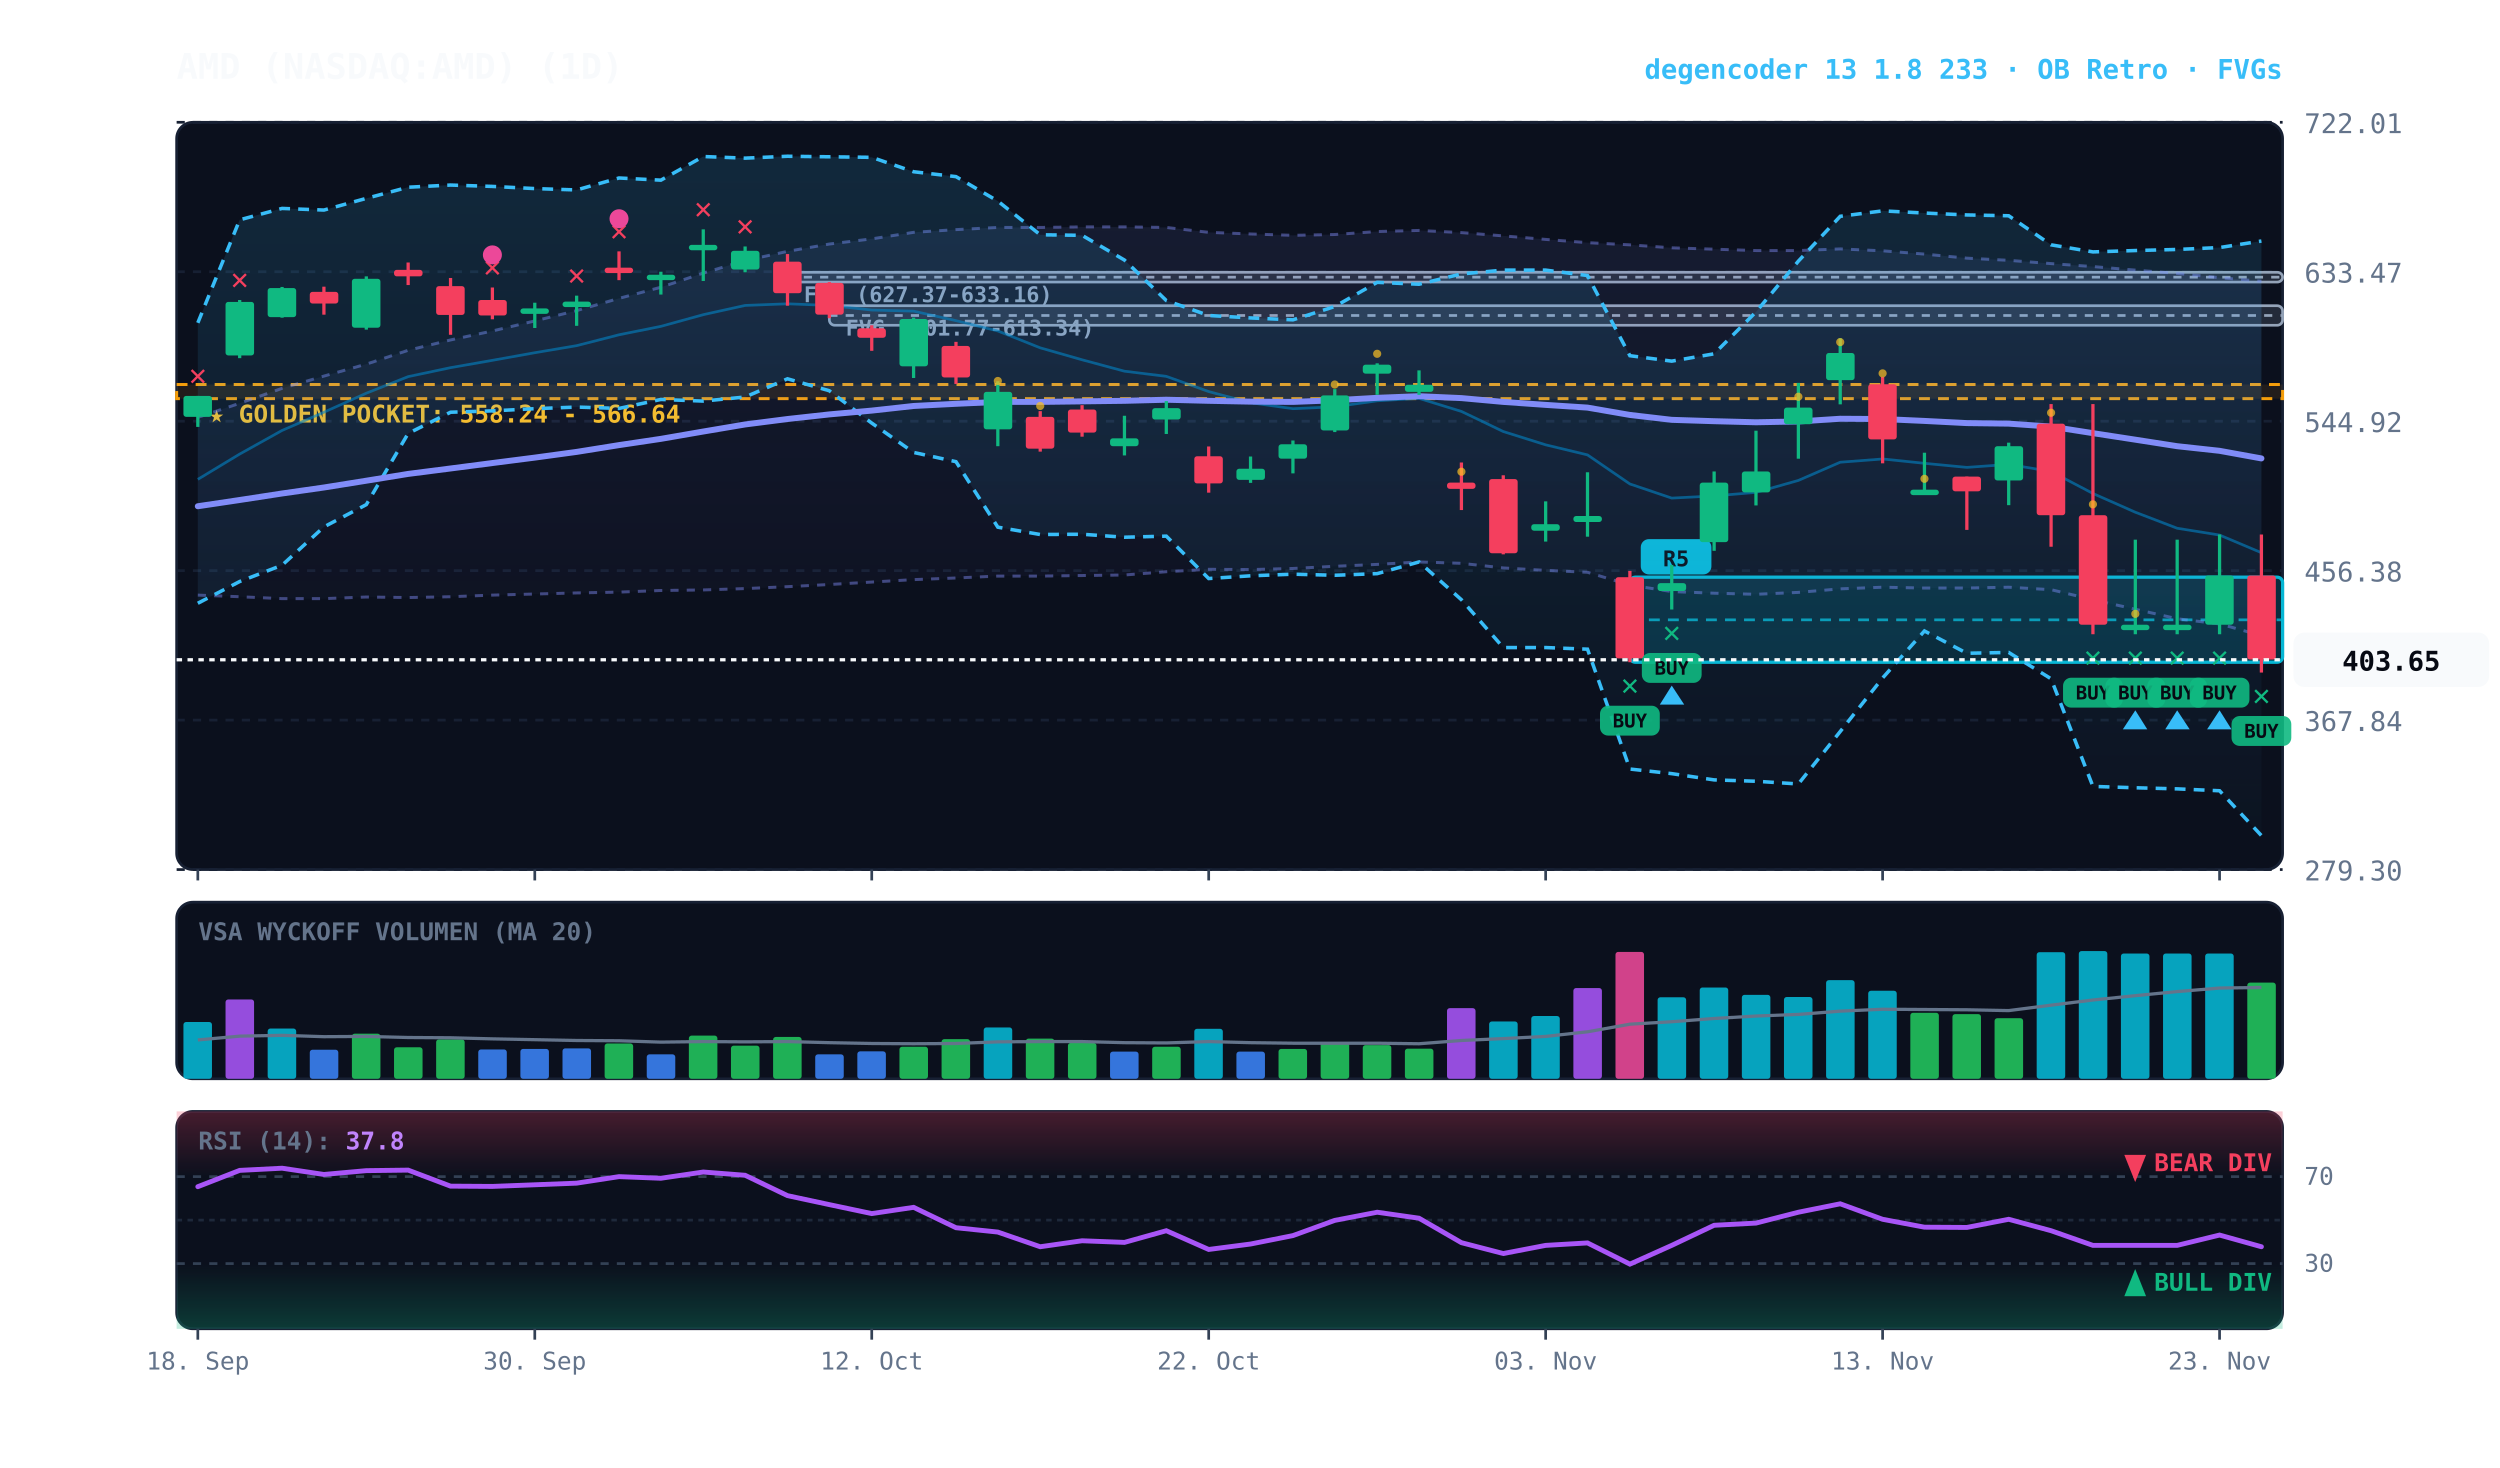
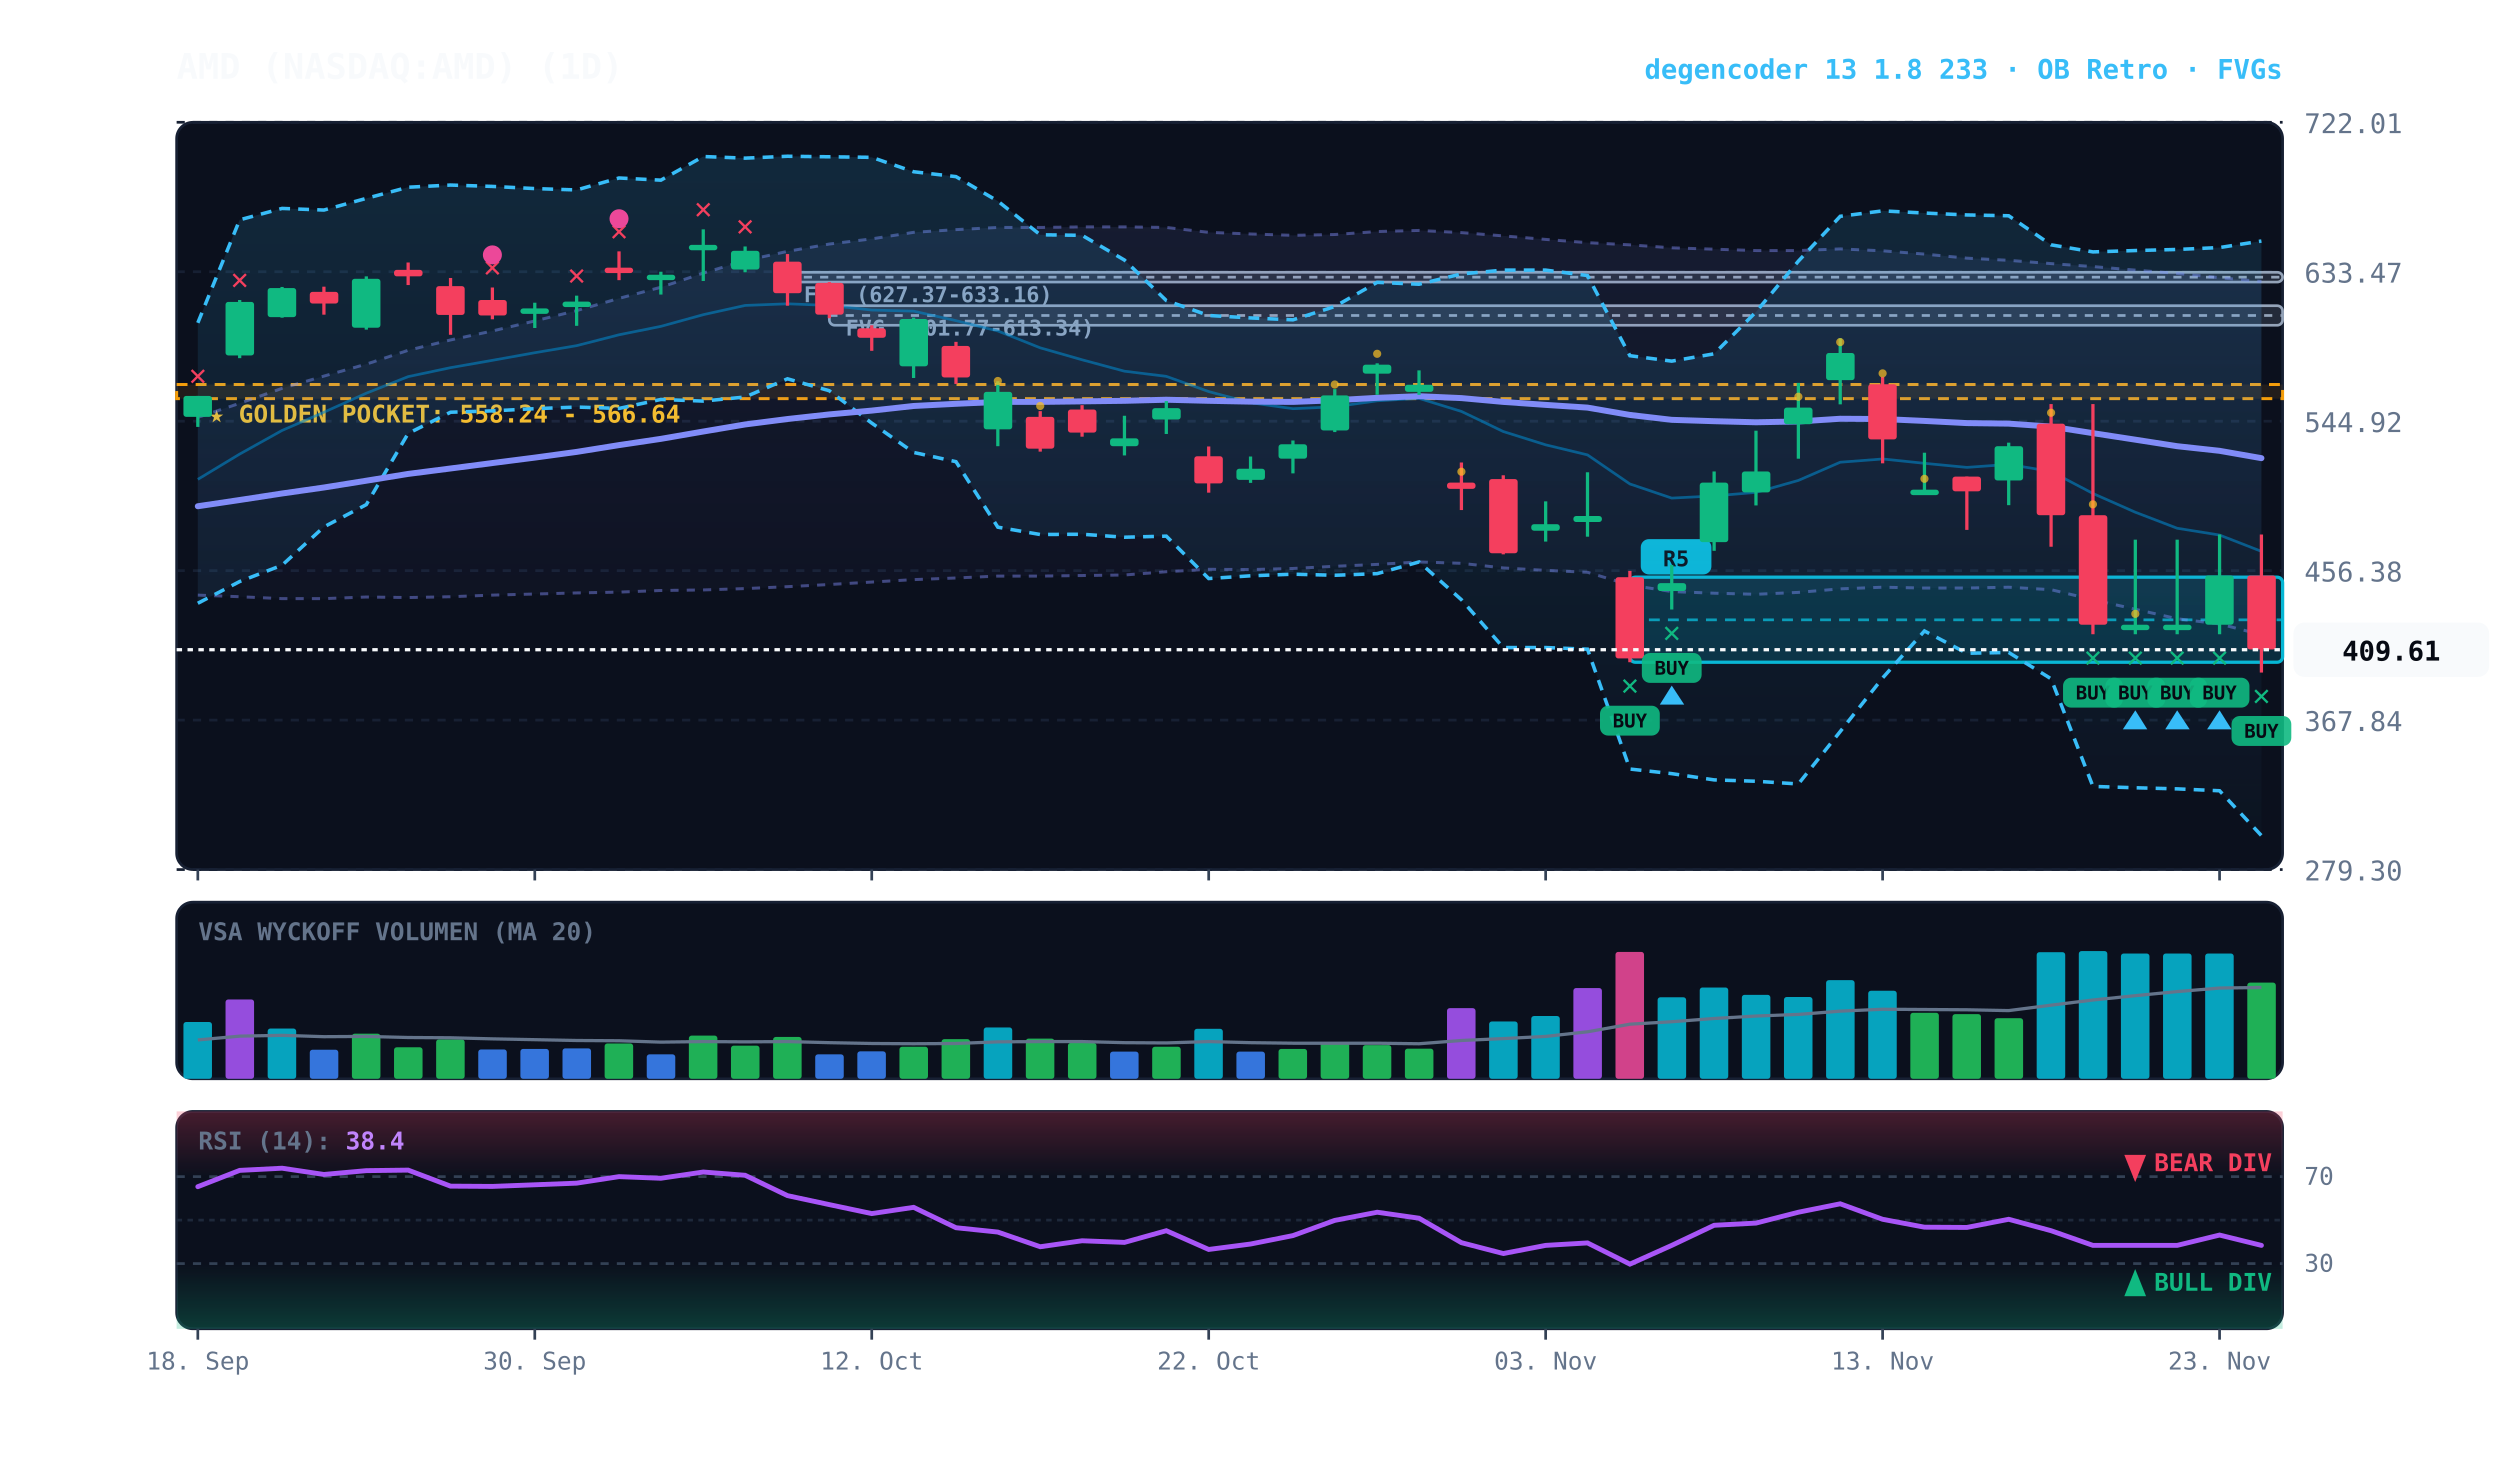
<svg xmlns="http://www.w3.org/2000/svg" viewBox="0 0 920 540" width="100%" height="100%" style="background:#070a13; font-family:'JetBrains Mono', monospace;">
  <defs>
    <linearGradient id="cloud-grad" x1="0%" y1="0%" x2="0%" y2="100%">
      <stop offset="0%" stop-color="#38bdf8" stop-opacity="0.14" />
      <stop offset="100%" stop-color="#38bdf8" stop-opacity="0.02" />
    </linearGradient>
    <linearGradient id="rfe-cloud" x1="0%" y1="0%" x2="0%" y2="100%">
      <stop offset="0%" stop-color="#818cf8" stop-opacity="0.09" />
      <stop offset="100%" stop-color="#818cf8" stop-opacity="0.02" />
    </linearGradient>
    <linearGradient id="rsi-overbought" x1="0%" y1="0%" x2="0%" y2="100%">
      <stop offset="0%" stop-color="#f43f5e" stop-opacity="0.25" />
      <stop offset="100%" stop-color="#f43f5e" stop-opacity="0.0" />
    </linearGradient>
    <linearGradient id="rsi-oversold" x1="0%" y1="0%" x2="0%" y2="100%">
      <stop offset="0%" stop-color="#10b981" stop-opacity="0.0" />
      <stop offset="100%" stop-color="#10b981" stop-opacity="0.25" />
    </linearGradient>
  </defs>
  <rect x="65" y="45" width="775" height="275" fill="#0b101d" rx="6" stroke="#172033" stroke-width="1" />
  <rect x="65" y="332" width="775" height="65" fill="#0b101d" rx="6" stroke="#172033" stroke-width="1" />
  <rect x="65" y="409" width="775" height="80" fill="#0b101d" rx="6" stroke="#172033" stroke-width="1" />
  <line x1="65" y1="320.0" x2="840" y2="320.0" stroke="#172033" stroke-dasharray="3,3" stroke-width="1" />
  <text x="848" y="324.0" fill="#64748b" font-size="10" text-anchor="start">279.30</text>
  <line x1="65" y1="265.0" x2="840" y2="265.0" stroke="#172033" stroke-dasharray="3,3" stroke-width="1" />
  <text x="848" y="269.0" fill="#64748b" font-size="10" text-anchor="start">367.84</text>
  <line x1="65" y1="210.0" x2="840" y2="210.0" stroke="#172033" stroke-dasharray="3,3" stroke-width="1" />
  <text x="848" y="214.0" fill="#64748b" font-size="10" text-anchor="start">456.38</text>
  <line x1="65" y1="155.0" x2="840" y2="155.0" stroke="#172033" stroke-dasharray="3,3" stroke-width="1" />
  <text x="848" y="159.0" fill="#64748b" font-size="10" text-anchor="start">544.92</text>
  <line x1="65" y1="100.0" x2="840" y2="100.0" stroke="#172033" stroke-dasharray="3,3" stroke-width="1" />
  <text x="848" y="104.0" fill="#64748b" font-size="10" text-anchor="start">633.47</text>
  <line x1="65" y1="45.0" x2="840" y2="45.0" stroke="#172033" stroke-dasharray="3,3" stroke-width="1" />
  <text x="848" y="49.0" fill="#64748b" font-size="10" text-anchor="start">722.01</text>
  <rect x="65" y="141.5" width="775" height="5.2" fill="rgba(245, 158, 11, 0.10)" stroke="#f59e0b" stroke-dasharray="4,3" stroke-width="1.1" />
  <text x="77" y="155.5" fill="#fbbf24" font-size="9" font-weight="bold">★ GOLDEN POCKET: 558.24 - 566.64</text>
  <rect x="305.2" y="112.5" width="534.8" height="7.2" fill="rgba(148, 163, 184, 0.18)" stroke="#94a3b8" stroke-width="1" rx="2" />
  <line x1="305.2" y1="116.1" x2="840" y2="116.1" stroke="#94a3b8" stroke-dasharray="3,3" stroke-width="1" />
  <text x="311.2" y="123.5" fill="#94a3b8" font-size="8" font-weight="bold">FVG (601.77-613.34)</text>
  <rect x="289.8" y="100.2" width="550.2" height="3.6" fill="rgba(148, 163, 184, 0.18)" stroke="#94a3b8" stroke-width="1" rx="2" />
  <line x1="289.8" y1="102.0" x2="840" y2="102.0" stroke="#94a3b8" stroke-dasharray="3,3" stroke-width="1" />
  <text x="295.8" y="111.2" fill="#94a3b8" font-size="8" font-weight="bold">FVG (627.37-633.16)</text>
  <rect x="599.8" y="212.4" width="240.2" height="31.3" fill="rgba(6, 182, 212, 0.18)" stroke="#06b6d4" stroke-width="1.2" rx="2" />
  <line x1="599.8" y1="228.1" x2="840" y2="228.1" stroke="#06b6d4" stroke-dasharray="4,3" stroke-width="1.0" opacity="0.8" />
  <rect x="603.8" y="198.4" width="26" height="13" fill="#06b6d4" rx="3" />
  <text x="616.8" y="208.4" fill="#070a13" font-size="8" font-weight="bold" text-anchor="middle">R5</text>
-   <polygon points="72.8,153.6 88.2,148.4 103.8,142.9 119.2,138.4 134.8,134.0 150.2,128.9 165.8,125.1 181.2,121.8 196.8,118.1 212.2,114.3 227.8,109.8 243.2,105.7 258.8,100.5 274.2,95.9 289.8,92.5 305.2,89.8 320.8,87.9 336.2,85.5 351.8,84.5 367.2,83.7 382.8,83.7 398.2,83.5 413.8,83.5 429.2,83.7 444.8,85.5 460.2,86.1 475.8,86.6 491.2,86.3 506.8,85.2 522.2,84.8 537.8,85.6 553.2,86.8 568.8,88.1 584.2,89.3 599.8,90.1 615.2,91.2 630.8,91.7 646.2,92.2 661.8,92.2 677.2,91.6 692.8,92.3 708.2,93.5 723.8,95.0 739.2,95.8 754.8,97.0 770.2,98.1 785.8,99.4 801.2,100.6 816.8,102.2 832.2,103.5 832.2,233.9 816.8,229.6 801.2,227.7 785.8,224.2 770.2,220.7 754.8,217.0 739.2,216.1 723.8,216.4 708.2,216.4 692.8,216.1 677.2,216.7 661.8,218.0 646.2,218.7 630.8,218.3 615.2,217.7 599.8,215.3 584.2,210.6 568.8,209.9 553.2,209.0 537.8,207.3 522.2,206.8 506.8,207.7 491.2,208.4 475.8,209.2 460.2,209.6 444.8,209.5 429.2,210.4 413.8,211.6 398.2,211.8 382.8,212.0 367.2,212.0 351.8,212.7 336.2,213.3 320.8,214.2 305.2,215.1 289.8,215.9 274.2,216.6 258.8,217.1 243.2,217.3 227.8,217.9 212.2,218.2 196.8,218.6 181.2,219.0 165.8,219.6 150.2,219.9 134.8,219.7 119.2,220.3 103.8,220.3 88.2,219.6 72.8,219.0" fill="url(#rfe-cloud)" />
-   <polyline points="72.8,153.6 88.2,148.4 103.8,142.9 119.2,138.4 134.8,134.0 150.2,128.9 165.8,125.1 181.2,121.8 196.8,118.1 212.2,114.3 227.8,109.8 243.2,105.7 258.8,100.5 274.2,95.9 289.8,92.5 305.2,89.8 320.8,87.9 336.2,85.5 351.8,84.5 367.2,83.7 382.8,83.7 398.2,83.5 413.8,83.5 429.2,83.7 444.8,85.5 460.2,86.1 475.8,86.6 491.2,86.3 506.8,85.2 522.2,84.8 537.8,85.6 553.2,86.8 568.8,88.1 584.2,89.3 599.8,90.1 615.2,91.2 630.8,91.7 646.2,92.2 661.8,92.2 677.2,91.6 692.8,92.3 708.2,93.5 723.8,95.0 739.2,95.8 754.8,97.0 770.2,98.1 785.8,99.4 801.2,100.6 816.8,102.2 832.2,103.5" fill="none" stroke="#818cf8" stroke-width="1.1" stroke-opacity="0.45" stroke-dasharray="3,3" />
-   <polyline points="72.8,219.0 88.2,219.6 103.8,220.3 119.2,220.3 134.8,219.7 150.2,219.9 165.8,219.6 181.2,219.0 196.8,218.6 212.2,218.2 227.8,217.9 243.2,217.3 258.8,217.1 274.2,216.6 289.8,215.9 305.2,215.1 320.8,214.2 336.2,213.3 351.8,212.7 367.2,212.0 382.8,212.0 398.2,211.8 413.8,211.6 429.2,210.4 444.8,209.5 460.2,209.6 475.8,209.2 491.2,208.4 506.8,207.7 522.2,206.8 537.8,207.3 553.2,209.0 568.8,209.9 584.2,210.6 599.8,215.3 615.2,217.7 630.8,218.3 646.2,218.7 661.8,218.0 677.2,216.7 692.8,216.1 708.2,216.4 723.8,216.4 739.2,216.1 754.8,217.0 770.2,220.7 785.8,224.2 801.2,227.7 816.8,229.6 832.2,233.9" fill="none" stroke="#818cf8" stroke-width="1.1" stroke-opacity="0.45" stroke-dasharray="3,3" />
+   <polygon points="72.8,153.6 88.2,148.4 103.8,142.9 119.2,138.4 134.8,134.0 150.2,128.9 165.8,125.1 181.2,121.8 196.8,118.1 212.2,114.3 227.8,109.8 243.2,105.7 258.8,100.5 274.2,95.9 289.8,92.5 305.2,89.8 320.8,87.9 336.2,85.5 351.8,84.5 367.2,83.7 382.8,83.7 398.2,83.5 413.8,83.5 429.2,83.7 444.8,85.5 460.2,86.1 475.8,86.6 491.2,86.3 506.8,85.2 522.2,84.8 537.8,85.6 553.2,86.8 568.8,88.1 584.2,89.3 599.8,90.1 615.2,91.2 630.8,91.7 646.2,92.2 661.8,92.2 677.2,91.6 692.8,92.3 708.2,93.5 723.8,95.0 739.2,95.8 754.8,97.0 770.2,98.1 785.8,99.4 801.2,100.6 816.8,102.2 832.2,103.6 832.2,233.6 816.8,229.6 801.2,227.7 785.8,224.2 770.2,220.7 754.8,217.0 739.2,216.1 723.8,216.4 708.2,216.4 692.8,216.1 677.2,216.7 661.8,218.0 646.2,218.7 630.8,218.3 615.2,217.7 599.8,215.3 584.2,210.6 568.8,209.9 553.2,209.0 537.8,207.3 522.2,206.8 506.8,207.7 491.2,208.4 475.8,209.2 460.2,209.6 444.8,209.5 429.2,210.4 413.8,211.6 398.2,211.8 382.8,212.0 367.2,212.0 351.8,212.7 336.2,213.3 320.8,214.2 305.2,215.1 289.8,215.9 274.2,216.6 258.8,217.1 243.2,217.3 227.8,217.9 212.2,218.2 196.8,218.6 181.2,219.0 165.8,219.6 150.2,219.9 134.8,219.7 119.2,220.3 103.8,220.3 88.2,219.6 72.8,219.0" fill="url(#rfe-cloud)" />
+   <polyline points="72.8,153.6 88.2,148.4 103.8,142.9 119.2,138.4 134.8,134.0 150.2,128.9 165.8,125.1 181.2,121.8 196.8,118.1 212.2,114.3 227.8,109.8 243.2,105.7 258.8,100.5 274.2,95.9 289.8,92.5 305.2,89.8 320.8,87.9 336.2,85.5 351.8,84.5 367.2,83.7 382.8,83.7 398.2,83.5 413.8,83.5 429.2,83.7 444.8,85.5 460.2,86.1 475.8,86.6 491.2,86.3 506.8,85.2 522.2,84.8 537.8,85.6 553.2,86.8 568.8,88.1 584.2,89.3 599.8,90.1 615.2,91.2 630.8,91.7 646.2,92.2 661.8,92.2 677.2,91.6 692.8,92.3 708.2,93.5 723.8,95.0 739.2,95.8 754.8,97.0 770.2,98.1 785.8,99.4 801.2,100.6 816.8,102.2 832.2,103.6" fill="none" stroke="#818cf8" stroke-width="1.1" stroke-opacity="0.45" stroke-dasharray="3,3" />
+   <polyline points="72.8,219.0 88.2,219.6 103.8,220.3 119.2,220.3 134.8,219.7 150.2,219.9 165.8,219.6 181.2,219.0 196.8,218.6 212.2,218.2 227.8,217.9 243.2,217.3 258.8,217.1 274.2,216.6 289.8,215.9 305.2,215.1 320.8,214.2 336.2,213.3 351.8,212.7 367.2,212.0 382.8,212.0 398.2,211.8 413.8,211.6 429.2,210.4 444.8,209.5 460.2,209.6 475.8,209.2 491.2,208.4 506.8,207.7 522.2,206.8 537.8,207.3 553.2,209.0 568.8,209.9 584.2,210.6 599.8,215.3 615.2,217.7 630.8,218.3 646.2,218.7 661.8,218.0 677.2,216.7 692.8,216.1 708.2,216.4 723.8,216.4 739.2,216.1 754.8,217.0 770.2,220.7 785.8,224.2 801.2,227.7 816.8,229.6 832.2,233.6" fill="none" stroke="#818cf8" stroke-width="1.1" stroke-opacity="0.45" stroke-dasharray="3,3" />
  <polygon points="72.8,118.8 88.2,80.9 103.8,76.7 119.2,77.3 134.8,73.0 150.2,68.9 165.8,68.1 181.2,68.6 196.8,69.4 212.2,69.9 227.8,65.5 243.2,66.3 258.8,57.6 274.2,58.2 289.8,57.5 305.2,57.7 320.8,57.9 336.2,63.2 351.8,65.0 367.2,74.0 382.8,86.4 398.2,86.6 413.8,95.7 429.2,110.6 444.8,116.1 460.2,117.0 475.8,117.7 491.2,112.8 506.8,103.9 522.2,104.6 537.8,100.8 553.2,99.4 568.8,99.4 584.2,101.4 599.8,130.9 615.2,132.9 630.8,130.2 646.2,114.8 661.8,96.1 677.2,79.6 692.8,77.6 708.2,78.4 723.8,79.1 739.2,79.4 754.8,90.1 770.2,92.7 785.8,92.2 801.2,91.8 816.8,91.1 832.2,88.7 832.2,307.5 816.8,291.0 801.2,290.3 785.8,289.9 770.2,289.4 754.8,249.8 739.2,240.1 723.8,240.4 708.2,232.2 692.8,249.5 677.2,269.2 661.8,288.5 646.2,287.5 630.8,287.0 615.2,284.7 599.8,283.0 584.2,238.9 568.8,238.3 553.2,238.3 537.8,220.7 522.2,206.8 506.8,211.1 491.2,211.7 475.8,211.3 460.2,211.9 444.8,212.9 429.2,197.3 413.8,197.7 398.2,196.6 382.8,196.7 367.2,194.0 351.8,169.9 336.2,166.5 320.8,155.7 305.2,143.8 289.8,139.4 274.2,146.1 258.8,147.6 243.2,147.0 227.8,150.3 212.2,149.8 196.8,150.4 181.2,151.2 165.8,151.7 150.2,159.5 134.8,185.7 119.2,193.9 103.8,208.0 88.2,214.0 72.8,222.0" fill="url(#cloud-grad)" />
  <polyline points="72.8,118.8 88.2,80.9 103.8,76.7 119.2,77.3 134.8,73.0 150.2,68.9 165.8,68.1 181.2,68.6 196.8,69.4 212.2,69.9 227.8,65.5 243.2,66.3 258.8,57.6 274.2,58.2 289.8,57.5 305.2,57.7 320.8,57.9 336.2,63.2 351.8,65.0 367.2,74.0 382.8,86.4 398.2,86.6 413.8,95.7 429.2,110.6 444.8,116.1 460.2,117.0 475.8,117.7 491.2,112.8 506.8,103.9 522.2,104.6 537.8,100.8 553.2,99.4 568.8,99.4 584.2,101.4 599.8,130.9 615.2,132.9 630.8,130.2 646.2,114.8 661.8,96.1 677.2,79.6 692.8,77.6 708.2,78.4 723.8,79.1 739.2,79.4 754.8,90.1 770.2,92.7 785.8,92.2 801.2,91.8 816.8,91.1 832.2,88.7" fill="none" stroke="#38bdf8" stroke-width="1.3" stroke-dasharray="4,3" />
  <polyline points="72.8,222.0 88.2,214.0 103.8,208.0 119.2,193.9 134.8,185.7 150.2,159.5 165.8,151.7 181.2,151.2 196.8,150.4 212.2,149.8 227.8,150.3 243.2,147.0 258.8,147.6 274.2,146.1 289.8,139.4 305.2,143.8 320.8,155.7 336.2,166.5 351.8,169.9 367.2,194.0 382.8,196.7 398.2,196.6 413.8,197.7 429.2,197.3 444.8,212.9 460.2,211.9 475.8,211.3 491.2,211.7 506.8,211.1 522.2,206.8 537.8,220.7 553.2,238.3 568.8,238.3 584.2,238.9 599.8,283.0 615.2,284.7 630.8,287.0 646.2,287.5 661.8,288.5 677.2,269.2 692.8,249.5 708.2,232.2 723.8,240.4 739.2,240.1 754.8,249.8 770.2,289.4 785.8,289.9 801.2,290.3 816.8,291.0 832.2,307.5" fill="none" stroke="#38bdf8" stroke-width="1.3" stroke-dasharray="4,3" />
-   <polyline points="72.8,176.4 88.2,167.1 103.8,158.4 119.2,151.7 134.8,144.7 150.2,138.6 165.8,135.3 181.2,132.6 196.8,129.8 212.2,127.2 227.8,123.2 243.2,120.1 258.8,115.8 274.2,112.4 289.8,111.8 305.2,112.4 320.8,114.1 336.2,114.5 351.8,118.0 367.2,121.8 382.8,128.0 398.2,132.4 413.8,136.6 429.2,138.5 444.8,144.1 460.2,148.2 475.8,150.4 491.2,149.7 506.8,147.5 522.2,146.6 537.8,151.4 553.2,158.8 568.8,163.7 584.2,167.4 599.8,178.1 615.2,183.3 630.8,182.5 646.2,181.2 661.8,176.8 677.2,170.1 692.8,168.9 708.2,170.5 723.8,172.0 739.2,170.9 754.8,173.5 770.2,181.6 785.8,188.5 801.2,194.4 816.8,196.9 832.2,203.4" fill="none" stroke="#0284c7" stroke-width="1.0" stroke-opacity="0.6" />
-   <polyline points="72.8,186.3 88.2,184.0 103.8,181.6 119.2,179.4 134.8,176.9 150.2,174.4 165.8,172.4 181.2,170.4 196.8,168.4 212.2,166.3 227.8,163.8 243.2,161.5 258.8,158.8 274.2,156.2 289.8,154.2 305.2,152.5 320.8,151.1 336.2,149.4 351.8,148.6 367.2,147.9 382.8,147.9 398.2,147.7 413.8,147.5 429.2,147.1 444.8,147.5 460.2,147.8 475.8,147.9 491.2,147.3 506.8,146.4 522.2,145.8 537.8,146.5 553.2,147.9 568.8,149.0 584.2,150.0 599.8,152.7 615.2,154.5 630.8,155.0 646.2,155.4 661.8,155.1 677.2,154.1 692.8,154.2 708.2,154.9 723.8,155.7 739.2,155.9 754.8,157.0 770.2,159.4 785.8,161.8 801.2,164.2 816.8,165.9 832.2,168.7" fill="none" stroke="#818cf8" stroke-width="2.2" stroke-linecap="round" />
+   <polyline points="72.8,176.4 88.2,167.1 103.8,158.4 119.2,151.7 134.8,144.7 150.2,138.6 165.8,135.3 181.2,132.6 196.8,129.8 212.2,127.2 227.8,123.2 243.2,120.1 258.8,115.8 274.2,112.4 289.8,111.8 305.2,112.4 320.8,114.1 336.2,114.5 351.8,118.0 367.2,121.8 382.8,128.0 398.2,132.4 413.8,136.6 429.2,138.5 444.8,144.1 460.2,148.2 475.8,150.4 491.2,149.7 506.8,147.5 522.2,146.6 537.8,151.4 553.2,158.8 568.8,163.7 584.2,167.4 599.8,178.1 615.2,183.3 630.8,182.5 646.2,181.2 661.8,176.8 677.2,170.1 692.8,168.9 708.2,170.5 723.8,172.0 739.2,170.9 754.8,173.5 770.2,181.6 785.8,188.5 801.2,194.4 816.8,196.9 832.2,202.9" fill="none" stroke="#0284c7" stroke-width="1.0" stroke-opacity="0.6" />
+   <polyline points="72.8,186.3 88.2,184.0 103.8,181.6 119.2,179.4 134.8,176.9 150.2,174.4 165.8,172.4 181.2,170.4 196.8,168.4 212.2,166.3 227.8,163.8 243.2,161.5 258.8,158.8 274.2,156.2 289.8,154.2 305.2,152.5 320.8,151.1 336.2,149.4 351.8,148.6 367.2,147.9 382.8,147.9 398.2,147.7 413.8,147.5 429.2,147.1 444.8,147.5 460.2,147.8 475.8,147.9 491.2,147.3 506.8,146.4 522.2,145.8 537.8,146.5 553.2,147.9 568.8,149.0 584.2,150.0 599.8,152.7 615.2,154.5 630.8,155.0 646.2,155.4 661.8,155.1 677.2,154.1 692.8,154.2 708.2,154.9 723.8,155.7 739.2,155.9 754.8,157.0 770.2,159.4 785.8,161.8 801.2,164.2 816.8,165.9 832.2,168.6" fill="none" stroke="#818cf8" stroke-width="2.2" stroke-linecap="round" />
  <line x1="72.8" y1="145.7" x2="72.8" y2="157.1" stroke="#10b981" stroke-width="1.2" />
  <rect x="67.5" y="145.7" width="10.5" height="7.7" fill="#10b981" rx="1" />
  <text x="72.8" y="141.7" fill="#f43f5e" font-size="11" font-weight="bold" text-anchor="middle">✕</text>
  <line x1="88.2" y1="110.4" x2="88.2" y2="131.8" stroke="#10b981" stroke-width="1.2" />
  <rect x="83.0" y="111.1" width="10.5" height="19.7" fill="#10b981" rx="1" />
  <text x="88.2" y="106.4" fill="#f43f5e" font-size="11" font-weight="bold" text-anchor="middle">✕</text>
  <line x1="103.8" y1="105.6" x2="103.8" y2="116.9" stroke="#10b981" stroke-width="1.2" />
  <rect x="98.5" y="106.0" width="10.5" height="10.7" fill="#10b981" rx="1" />
  <line x1="119.2" y1="105.5" x2="119.2" y2="115.8" stroke="#f43f5e" stroke-width="1.2" />
  <rect x="114.0" y="107.4" width="10.5" height="4.3" fill="#f43f5e" rx="1" />
  <line x1="134.8" y1="101.7" x2="134.8" y2="121.3" stroke="#10b981" stroke-width="1.2" />
  <rect x="129.5" y="102.6" width="10.5" height="18.0" fill="#10b981" rx="1" />
  <line x1="150.2" y1="96.6" x2="150.2" y2="104.9" stroke="#f43f5e" stroke-width="1.2" />
  <rect x="145.0" y="99.3" width="10.5" height="2.4" fill="#f43f5e" rx="1" />
  <line x1="165.8" y1="102.3" x2="165.8" y2="123.2" stroke="#f43f5e" stroke-width="1.2" />
  <rect x="160.5" y="105.3" width="10.5" height="10.6" fill="#f43f5e" rx="1" />
  <line x1="181.2" y1="105.8" x2="181.2" y2="117.5" stroke="#f43f5e" stroke-width="1.2" />
  <rect x="176.0" y="110.4" width="10.5" height="5.7" fill="#f43f5e" rx="1" />
  <text x="181.2" y="101.8" fill="#f43f5e" font-size="11" font-weight="bold" text-anchor="middle">✕</text>
  <circle cx="181.2" cy="93.8" r="3.5" fill="#ec4899" />
  <line x1="196.8" y1="111.4" x2="196.8" y2="120.7" stroke="#10b981" stroke-width="1.2" />
  <rect x="191.5" y="113.5" width="10.5" height="2.0" fill="#10b981" rx="1" />
  <line x1="212.2" y1="108.8" x2="212.2" y2="119.9" stroke="#10b981" stroke-width="1.2" />
  <rect x="207.0" y="111.0" width="10.5" height="2.0" fill="#10b981" rx="1" />
  <text x="212.2" y="104.8" fill="#f43f5e" font-size="11" font-weight="bold" text-anchor="middle">✕</text>
  <line x1="227.8" y1="92.5" x2="227.8" y2="103.1" stroke="#f43f5e" stroke-width="1.2" />
  <rect x="222.5" y="98.5" width="10.5" height="2.0" fill="#f43f5e" rx="1" />
  <text x="227.8" y="88.5" fill="#f43f5e" font-size="11" font-weight="bold" text-anchor="middle">✕</text>
  <circle cx="227.8" cy="80.5" r="3.5" fill="#ec4899" />
  <line x1="243.2" y1="100.0" x2="243.2" y2="108.4" stroke="#10b981" stroke-width="1.2" />
  <rect x="238.0" y="101.1" width="10.5" height="2.0" fill="#10b981" rx="1" />
  <line x1="258.8" y1="84.4" x2="258.8" y2="103.4" stroke="#10b981" stroke-width="1.2" />
  <rect x="253.5" y="90.1" width="10.5" height="2.0" fill="#10b981" rx="1" />
  <text x="258.8" y="80.4" fill="#f43f5e" font-size="11" font-weight="bold" text-anchor="middle">✕</text>
  <line x1="274.2" y1="90.7" x2="274.2" y2="100.2" stroke="#10b981" stroke-width="1.2" />
  <rect x="269.0" y="92.3" width="10.5" height="6.9" fill="#10b981" rx="1" />
  <text x="274.2" y="86.7" fill="#f43f5e" font-size="11" font-weight="bold" text-anchor="middle">✕</text>
  <line x1="289.8" y1="93.5" x2="289.8" y2="112.5" stroke="#f43f5e" stroke-width="1.2" />
  <rect x="284.5" y="96.3" width="10.5" height="11.6" fill="#f43f5e" rx="1" />
  <line x1="305.2" y1="103.8" x2="305.2" y2="117.1" stroke="#f43f5e" stroke-width="1.2" />
  <rect x="300.0" y="104.1" width="10.5" height="11.7" fill="#f43f5e" rx="1" />
  <line x1="320.8" y1="119.7" x2="320.8" y2="129.1" stroke="#f43f5e" stroke-width="1.2" />
  <rect x="315.5" y="120.8" width="10.5" height="3.5" fill="#f43f5e" rx="1" />
  <line x1="336.2" y1="116.9" x2="336.2" y2="139.1" stroke="#10b981" stroke-width="1.2" />
  <rect x="331.0" y="117.4" width="10.5" height="17.4" fill="#10b981" rx="1" />
  <line x1="351.8" y1="125.8" x2="351.8" y2="141.3" stroke="#f43f5e" stroke-width="1.2" />
  <rect x="346.5" y="127.3" width="10.5" height="11.6" fill="#f43f5e" rx="1" />
  <line x1="367.2" y1="140.3" x2="367.2" y2="164.2" stroke="#10b981" stroke-width="1.2" />
  <rect x="362.0" y="144.2" width="10.5" height="13.8" fill="#10b981" rx="1" />
  <circle cx="367.2" cy="140.2" r="1.5" fill="#fbbf24" opacity="0.7" />
  <line x1="382.8" y1="151.3" x2="382.8" y2="166.2" stroke="#f43f5e" stroke-width="1.2" />
  <rect x="377.5" y="153.4" width="10.5" height="11.7" fill="#f43f5e" rx="1" />
  <circle cx="382.8" cy="149.4" r="1.5" fill="#fbbf24" opacity="0.7" />
  <line x1="398.2" y1="149.1" x2="398.2" y2="160.7" stroke="#f43f5e" stroke-width="1.2" />
  <rect x="393.0" y="150.7" width="10.5" height="8.5" fill="#f43f5e" rx="1" />
  <line x1="413.8" y1="153.0" x2="413.8" y2="167.6" stroke="#10b981" stroke-width="1.2" />
  <rect x="408.5" y="161.3" width="10.5" height="2.9" fill="#10b981" rx="1" />
  <line x1="429.2" y1="147.6" x2="429.2" y2="159.7" stroke="#10b981" stroke-width="1.2" />
  <rect x="424.0" y="150.2" width="10.5" height="4.2" fill="#10b981" rx="1" />
  <line x1="444.8" y1="164.3" x2="444.8" y2="181.3" stroke="#f43f5e" stroke-width="1.2" />
  <rect x="439.5" y="167.9" width="10.5" height="10.0" fill="#f43f5e" rx="1" />
  <line x1="460.2" y1="168.0" x2="460.2" y2="177.7" stroke="#10b981" stroke-width="1.2" />
  <rect x="455.0" y="172.5" width="10.5" height="4.1" fill="#10b981" rx="1" />
  <line x1="475.8" y1="162.1" x2="475.8" y2="174.2" stroke="#10b981" stroke-width="1.2" />
  <rect x="470.5" y="163.5" width="10.5" height="5.3" fill="#10b981" rx="1" />
  <line x1="491.2" y1="143.2" x2="491.2" y2="159.0" stroke="#10b981" stroke-width="1.2" />
  <rect x="486.0" y="145.5" width="10.5" height="12.9" fill="#10b981" rx="1" />
  <circle cx="491.2" cy="141.5" r="1.5" fill="#fbbf24" opacity="0.7" />
  <line x1="506.8" y1="133.7" x2="506.8" y2="145.3" stroke="#10b981" stroke-width="1.2" />
  <rect x="501.5" y="134.2" width="10.5" height="3.3" fill="#10b981" rx="1" />
  <circle cx="506.8" cy="130.2" r="1.5" fill="#fbbf24" opacity="0.7" />
  <line x1="522.2" y1="136.3" x2="522.2" y2="145.3" stroke="#10b981" stroke-width="1.2" />
  <rect x="517.0" y="141.6" width="10.5" height="2.6" fill="#10b981" rx="1" />
  <line x1="537.8" y1="170.2" x2="537.8" y2="187.7" stroke="#f43f5e" stroke-width="1.2" />
  <rect x="532.5" y="177.6" width="10.5" height="2.3" fill="#f43f5e" rx="1" />
  <circle cx="537.8" cy="173.6" r="1.5" fill="#fbbf24" opacity="0.7" />
  <line x1="553.2" y1="174.9" x2="553.2" y2="204.0" stroke="#f43f5e" stroke-width="1.2" />
  <rect x="548.0" y="176.3" width="10.5" height="27.3" fill="#f43f5e" rx="1" />
  <line x1="568.8" y1="184.5" x2="568.8" y2="199.3" stroke="#10b981" stroke-width="1.2" />
  <rect x="563.5" y="192.9" width="10.5" height="2.4" fill="#10b981" rx="1" />
  <line x1="584.2" y1="173.8" x2="584.2" y2="197.5" stroke="#10b981" stroke-width="1.2" />
  <rect x="579.0" y="189.9" width="10.5" height="2.2" fill="#10b981" rx="1" />
  <line x1="599.8" y1="210.1" x2="599.8" y2="243.7" stroke="#f43f5e" stroke-width="1.2" />
  <rect x="594.5" y="212.4" width="10.5" height="29.9" fill="#f43f5e" rx="1" />
  <text x="599.8" y="255.7" fill="#10b981" font-size="11" font-weight="bold" text-anchor="middle">✕</text>
  <rect x="588.8" y="259.7" width="22" height="11" fill="#10b981" rx="3" opacity="0.9" />
  <text x="599.8" y="267.7" fill="#070a13" font-size="7" font-weight="bold" text-anchor="middle">BUY</text>
  <line x1="615.2" y1="207.9" x2="615.2" y2="224.3" stroke="#10b981" stroke-width="1.2" />
  <rect x="610.0" y="214.6" width="10.5" height="2.9" fill="#10b981" rx="1" />
  <text x="615.2" y="236.3" fill="#10b981" font-size="11" font-weight="bold" text-anchor="middle">✕</text>
  <rect x="604.2" y="240.3" width="22" height="11" fill="#10b981" rx="3" opacity="0.9" />
  <text x="615.2" y="248.3" fill="#070a13" font-size="7" font-weight="bold" text-anchor="middle">BUY</text>
  <polygon points="615.2,252.3 610.8,259.3 619.8,259.3" fill="#38bdf8" />
  <line x1="630.8" y1="173.5" x2="630.8" y2="202.7" stroke="#10b981" stroke-width="1.2" />
  <rect x="625.5" y="177.6" width="10.5" height="21.9" fill="#10b981" rx="1" />
  <line x1="646.2" y1="158.5" x2="646.2" y2="186.0" stroke="#10b981" stroke-width="1.2" />
  <rect x="641.0" y="173.5" width="10.5" height="7.7" fill="#10b981" rx="1" />
  <line x1="661.8" y1="140.9" x2="661.8" y2="168.8" stroke="#10b981" stroke-width="1.2" />
  <rect x="656.5" y="150.0" width="10.5" height="6.1" fill="#10b981" rx="1" />
  <circle cx="661.8" cy="146.0" r="1.5" fill="#fbbf24" opacity="0.7" />
  <line x1="677.2" y1="124.5" x2="677.2" y2="148.8" stroke="#10b981" stroke-width="1.2" />
  <rect x="672.0" y="129.9" width="10.5" height="10.0" fill="#10b981" rx="1" />
  <circle cx="677.2" cy="125.9" r="1.5" fill="#fbbf24" opacity="0.7" />
  <line x1="692.8" y1="138.7" x2="692.8" y2="170.5" stroke="#f43f5e" stroke-width="1.2" />
  <rect x="687.5" y="141.4" width="10.5" height="20.3" fill="#f43f5e" rx="1" />
  <circle cx="692.8" cy="137.4" r="1.5" fill="#fbbf24" opacity="0.7" />
  <line x1="708.2" y1="166.6" x2="708.2" y2="182.1" stroke="#10b981" stroke-width="1.2" />
  <rect x="703.0" y="180.2" width="10.5" height="2.0" fill="#10b981" rx="1" />
  <circle cx="708.2" cy="176.2" r="1.5" fill="#fbbf24" opacity="0.7" />
  <line x1="723.8" y1="175.4" x2="723.8" y2="195.0" stroke="#f43f5e" stroke-width="1.2" />
  <rect x="718.5" y="175.4" width="10.5" height="5.4" fill="#f43f5e" rx="1" />
  <line x1="739.2" y1="162.9" x2="739.2" y2="185.9" stroke="#10b981" stroke-width="1.2" />
  <rect x="734.0" y="164.2" width="10.5" height="12.6" fill="#10b981" rx="1" />
  <line x1="754.8" y1="148.7" x2="754.8" y2="201.2" stroke="#f43f5e" stroke-width="1.2" />
  <rect x="749.5" y="155.9" width="10.5" height="33.7" fill="#f43f5e" rx="1" />
  <circle cx="754.8" cy="151.9" r="1.5" fill="#fbbf24" opacity="0.7" />
  <line x1="770.2" y1="148.7" x2="770.2" y2="233.4" stroke="#f43f5e" stroke-width="1.2" />
  <rect x="765.0" y="189.6" width="10.5" height="40.3" fill="#f43f5e" rx="1" />
  <text x="770.2" y="245.4" fill="#10b981" font-size="11" font-weight="bold" text-anchor="middle">✕</text>
  <rect x="759.2" y="249.4" width="22" height="11" fill="#10b981" rx="3" opacity="0.9" />
  <text x="770.2" y="257.4" fill="#070a13" font-size="7" font-weight="bold" text-anchor="middle">BUY</text>
  <circle cx="770.2" cy="185.6" r="1.5" fill="#fbbf24" opacity="0.7" />
  <line x1="785.8" y1="198.6" x2="785.8" y2="233.4" stroke="#10b981" stroke-width="1.2" />
  <rect x="780.5" y="229.9" width="10.5" height="2.0" fill="#10b981" rx="1" />
  <text x="785.8" y="245.4" fill="#10b981" font-size="11" font-weight="bold" text-anchor="middle">✕</text>
  <rect x="774.8" y="249.4" width="22" height="11" fill="#10b981" rx="3" opacity="0.9" />
  <text x="785.8" y="257.4" fill="#070a13" font-size="7" font-weight="bold" text-anchor="middle">BUY</text>
  <polygon points="785.8,261.4 781.2,268.4 790.2,268.4" fill="#38bdf8" />
  <circle cx="785.8" cy="225.9" r="1.5" fill="#fbbf24" opacity="0.7" />
  <line x1="801.2" y1="198.6" x2="801.2" y2="233.4" stroke="#10b981" stroke-width="1.2" />
  <rect x="796.0" y="229.9" width="10.5" height="2.0" fill="#10b981" rx="1" />
  <text x="801.2" y="245.4" fill="#10b981" font-size="11" font-weight="bold" text-anchor="middle">✕</text>
  <rect x="790.2" y="249.4" width="22" height="11" fill="#10b981" rx="3" opacity="0.9" />
  <text x="801.2" y="257.4" fill="#070a13" font-size="7" font-weight="bold" text-anchor="middle">BUY</text>
  <polygon points="801.2,261.4 796.8,268.4 805.8,268.4" fill="#38bdf8" />
  <line x1="816.8" y1="196.7" x2="816.8" y2="233.4" stroke="#10b981" stroke-width="1.2" />
  <rect x="811.5" y="211.8" width="10.5" height="18.1" fill="#10b981" rx="1" />
  <text x="816.8" y="245.4" fill="#10b981" font-size="11" font-weight="bold" text-anchor="middle">✕</text>
  <rect x="805.8" y="249.4" width="22" height="11" fill="#10b981" rx="3" opacity="0.9" />
  <text x="816.8" y="257.4" fill="#070a13" font-size="7" font-weight="bold" text-anchor="middle">BUY</text>
  <polygon points="816.8,261.4 812.2,268.4 821.2,268.4" fill="#38bdf8" />
  <line x1="832.2" y1="196.7" x2="832.2" y2="247.5" stroke="#f43f5e" stroke-width="1.2" />
-   <rect x="827.0" y="211.8" width="10.5" height="30.9" fill="#f43f5e" rx="1" />
+   <rect x="827.0" y="211.8" width="10.5" height="27.2" fill="#f43f5e" rx="1" />
  <text x="832.2" y="259.5" fill="#10b981" font-size="11" font-weight="bold" text-anchor="middle">✕</text>
  <rect x="821.2" y="263.5" width="22" height="11" fill="#10b981" rx="3" opacity="0.9" />
  <text x="832.2" y="271.5" fill="#070a13" font-size="7" font-weight="bold" text-anchor="middle">BUY</text>
-   <line x1="65" y1="242.8" x2="840" y2="242.8" stroke="#f8fafc" stroke-width="1.2" stroke-dasharray="2,2" />
-   <rect x="844" y="232.8" width="72" height="20" fill="#f8fafc" rx="4" />
-   <text x="880" y="246.8" fill="#070a13" font-size="10" font-weight="bold" text-anchor="middle">403.65</text>
+   <line x1="65" y1="239.1" x2="840" y2="239.1" stroke="#f8fafc" stroke-width="1.2" stroke-dasharray="2,2" />
+   <rect x="844" y="229.1" width="72" height="20" fill="#f8fafc" rx="4" />
+   <text x="880" y="243.1" fill="#070a13" font-size="10" font-weight="bold" text-anchor="middle">409.61</text>
  <text x="73" y="346" fill="#64748b" font-size="9" font-weight="bold">VSA WYCKOFF VOLUMEN (MA 20)</text>
  <rect x="67.5" y="376.1" width="10.5" height="20.9" fill="#06b6d4" opacity="0.88" rx="1" />
  <rect x="83.0" y="367.8" width="10.5" height="29.2" fill="#a855f7" opacity="0.88" rx="1" />
  <rect x="98.5" y="378.5" width="10.5" height="18.5" fill="#06b6d4" opacity="0.88" rx="1" />
  <rect x="114.0" y="386.3" width="10.5" height="10.7" fill="#3b82f6" opacity="0.88" rx="1" />
  <rect x="129.5" y="380.4" width="10.5" height="16.6" fill="#22c55e" opacity="0.88" rx="1" />
  <rect x="145.0" y="385.4" width="10.5" height="11.6" fill="#22c55e" opacity="0.88" rx="1" />
  <rect x="160.5" y="382.5" width="10.5" height="14.5" fill="#22c55e" opacity="0.88" rx="1" />
  <rect x="176.0" y="386.2" width="10.5" height="10.8" fill="#3b82f6" opacity="0.88" rx="1" />
  <rect x="191.5" y="386.0" width="10.5" height="11.0" fill="#3b82f6" opacity="0.88" rx="1" />
  <rect x="207.0" y="385.8" width="10.5" height="11.2" fill="#3b82f6" opacity="0.88" rx="1" />
  <rect x="222.5" y="384.0" width="10.5" height="13.0" fill="#22c55e" opacity="0.88" rx="1" />
  <rect x="238.0" y="388.0" width="10.5" height="9.0" fill="#3b82f6" opacity="0.88" rx="1" />
  <rect x="253.5" y="381.1" width="10.5" height="15.9" fill="#22c55e" opacity="0.88" rx="1" />
  <rect x="269.0" y="384.8" width="10.5" height="12.2" fill="#22c55e" opacity="0.88" rx="1" />
  <rect x="284.5" y="381.6" width="10.5" height="15.4" fill="#22c55e" opacity="0.88" rx="1" />
  <rect x="300.0" y="388.0" width="10.5" height="9.0" fill="#3b82f6" opacity="0.88" rx="1" />
  <rect x="315.5" y="386.9" width="10.5" height="10.1" fill="#3b82f6" opacity="0.88" rx="1" />
  <rect x="331.0" y="385.2" width="10.5" height="11.8" fill="#22c55e" opacity="0.88" rx="1" />
  <rect x="346.5" y="382.4" width="10.5" height="14.6" fill="#22c55e" opacity="0.88" rx="1" />
  <rect x="362.0" y="378.1" width="10.5" height="18.9" fill="#06b6d4" opacity="0.88" rx="1" />
  <rect x="377.5" y="382.2" width="10.5" height="14.8" fill="#22c55e" opacity="0.88" rx="1" />
  <rect x="393.0" y="383.8" width="10.5" height="13.2" fill="#22c55e" opacity="0.88" rx="1" />
  <rect x="408.5" y="387.0" width="10.5" height="10.0" fill="#3b82f6" opacity="0.88" rx="1" />
  <rect x="424.0" y="385.2" width="10.5" height="11.8" fill="#22c55e" opacity="0.88" rx="1" />
  <rect x="439.5" y="378.6" width="10.5" height="18.4" fill="#06b6d4" opacity="0.88" rx="1" />
  <rect x="455.0" y="387.0" width="10.5" height="10.0" fill="#3b82f6" opacity="0.88" rx="1" />
  <rect x="470.5" y="386.0" width="10.5" height="11.0" fill="#22c55e" opacity="0.88" rx="1" />
  <rect x="486.0" y="383.5" width="10.5" height="13.5" fill="#22c55e" opacity="0.88" rx="1" />
  <rect x="501.5" y="384.6" width="10.5" height="12.4" fill="#22c55e" opacity="0.88" rx="1" />
  <rect x="517.0" y="385.9" width="10.5" height="11.1" fill="#22c55e" opacity="0.88" rx="1" />
  <rect x="532.5" y="371.0" width="10.5" height="26.0" fill="#a855f7" opacity="0.88" rx="1" />
  <rect x="548.0" y="375.9" width="10.5" height="21.1" fill="#06b6d4" opacity="0.88" rx="1" />
  <rect x="563.5" y="373.9" width="10.5" height="23.1" fill="#06b6d4" opacity="0.88" rx="1" />
  <rect x="579.0" y="363.6" width="10.5" height="33.4" fill="#a855f7" opacity="0.88" rx="1" />
  <rect x="594.5" y="350.3" width="10.5" height="46.7" fill="#ec4899" opacity="0.88" rx="1" />
  <rect x="610.0" y="367.0" width="10.5" height="30.0" fill="#06b6d4" opacity="0.88" rx="1" />
  <rect x="625.5" y="363.4" width="10.5" height="33.6" fill="#06b6d4" opacity="0.88" rx="1" />
  <rect x="641.0" y="366.1" width="10.5" height="30.9" fill="#06b6d4" opacity="0.88" rx="1" />
  <rect x="656.5" y="366.9" width="10.5" height="30.1" fill="#06b6d4" opacity="0.88" rx="1" />
  <rect x="672.0" y="360.7" width="10.5" height="36.3" fill="#06b6d4" opacity="0.88" rx="1" />
  <rect x="687.5" y="364.6" width="10.5" height="32.4" fill="#06b6d4" opacity="0.88" rx="1" />
  <rect x="703.0" y="372.7" width="10.5" height="24.3" fill="#22c55e" opacity="0.88" rx="1" />
  <rect x="718.5" y="373.2" width="10.5" height="23.8" fill="#22c55e" opacity="0.88" rx="1" />
  <rect x="734.0" y="374.7" width="10.5" height="22.3" fill="#22c55e" opacity="0.88" rx="1" />
  <rect x="749.5" y="350.4" width="10.5" height="46.6" fill="#06b6d4" opacity="0.88" rx="1" />
  <rect x="765.0" y="350.0" width="10.5" height="47.0" fill="#06b6d4" opacity="0.88" rx="1" />
  <rect x="780.5" y="350.9" width="10.5" height="46.1" fill="#06b6d4" opacity="0.88" rx="1" />
  <rect x="796.0" y="350.9" width="10.5" height="46.1" fill="#06b6d4" opacity="0.88" rx="1" />
  <rect x="811.5" y="350.9" width="10.5" height="46.1" fill="#06b6d4" opacity="0.88" rx="1" />
  <rect x="827.0" y="361.6" width="10.5" height="35.4" fill="#22c55e" opacity="0.88" rx="1" />
  <polyline points="72.8,382.7 88.2,381.3 103.8,381.0 119.2,381.5 134.8,381.4 150.2,381.8 165.8,381.9 181.2,382.3 196.8,382.6 212.2,382.9 227.8,383.0 243.2,383.5 258.8,383.3 274.2,383.4 289.8,383.3 305.2,383.7 320.8,384.0 336.2,384.1 351.8,384.0 367.2,383.4 382.8,383.3 398.2,383.3 413.8,383.7 429.2,383.8 444.8,383.3 460.2,383.7 475.8,383.9 491.2,383.9 506.8,383.9 522.2,384.1 537.8,382.9 553.2,382.2 568.8,381.4 584.2,379.7 599.8,376.9 615.2,376.0 630.8,374.8 646.2,373.9 661.8,373.3 677.2,372.1 692.8,371.4 708.2,371.5 723.8,371.6 739.2,371.9 754.8,369.9 770.2,368.0 785.8,366.4 801.2,364.9 816.8,363.6 832.2,363.4" fill="none" stroke="#64748b" stroke-width="1.2" />
  <rect x="65" y="409" width="775" height="24.0" fill="url(#rsi-overbought)" />
  <rect x="65" y="465.0" width="775" height="24.0" fill="url(#rsi-oversold)" />
  <line x1="65" y1="433.0" x2="840" y2="433.0" stroke="#334155" stroke-dasharray="3,3" stroke-width="1" />
  <text x="848" y="436.0" fill="#64748b" font-size="9">70</text>
  <line x1="65" y1="449.0" x2="840" y2="449.0" stroke="#1e293b" stroke-dasharray="2,2" stroke-width="1" />
  <line x1="65" y1="465.0" x2="840" y2="465.0" stroke="#334155" stroke-dasharray="3,3" stroke-width="1" />
  <text x="848" y="468.0" fill="#64748b" font-size="9">30</text>
-   <polyline points="72.8,436.7 88.2,430.7 103.8,429.9 119.2,432.2 134.8,430.8 150.2,430.6 165.8,436.5 181.2,436.6 196.8,436.0 212.2,435.4 227.8,433.0 243.2,433.6 258.8,431.3 274.2,432.5 289.8,440.0 305.2,443.3 320.8,446.6 336.2,444.3 351.8,451.8 367.2,453.4 382.8,458.8 398.2,456.6 413.8,457.2 429.2,452.9 444.8,459.8 460.2,457.8 475.8,454.7 491.2,449.1 506.8,446.1 522.2,448.3 537.8,457.3 553.2,461.3 568.8,458.3 584.2,457.4 599.8,465.2 615.2,458.3 630.8,450.9 646.2,450.1 661.8,446.1 677.2,443.0 692.8,448.7 708.2,451.6 723.8,451.7 739.2,448.7 754.8,452.9 770.2,458.3 785.8,458.3 801.2,458.3 816.8,454.5 832.2,458.8" fill="none" stroke="#a855f7" stroke-width="1.8" stroke-linecap="round" />
+   <polyline points="72.8,436.7 88.2,430.7 103.8,429.9 119.2,432.2 134.8,430.8 150.2,430.6 165.8,436.5 181.2,436.6 196.8,436.0 212.2,435.4 227.8,433.0 243.2,433.6 258.8,431.3 274.2,432.5 289.8,440.0 305.2,443.3 320.8,446.6 336.2,444.3 351.8,451.8 367.2,453.4 382.8,458.8 398.2,456.6 413.8,457.2 429.2,452.9 444.8,459.8 460.2,457.8 475.8,454.7 491.2,449.1 506.8,446.1 522.2,448.3 537.8,457.3 553.2,461.3 568.8,458.3 584.2,457.4 599.8,465.2 615.2,458.3 630.8,450.9 646.2,450.1 661.8,446.1 677.2,443.0 692.8,448.7 708.2,451.6 723.8,451.7 739.2,448.7 754.8,452.9 770.2,458.3 785.8,458.3 801.2,458.3 816.8,454.5 832.2,458.3" fill="none" stroke="#a855f7" stroke-width="1.8" stroke-linecap="round" />
  <g transform="translate(785.75, 477)">
    <path d="M 0 -10 L 4 0 L -4 0 Z" fill="#10b981" />
    <text x="7" y="-2" fill="#10b981" font-size="9" font-weight="bold">BULL DIV</text>
  </g>
  <g transform="translate(785.75, 425)">
    <path d="M 0 10 L 4 0 L -4 0 Z" fill="#f43f5e" />
    <text x="7" y="6" fill="#f43f5e" font-size="9" font-weight="bold">BEAR DIV</text>
  </g>
-   <text x="73" y="423" fill="#64748b" font-size="9" font-weight="bold">RSI (14): <tspan fill="#c084fc">37.8</tspan>
+   <text x="73" y="423" fill="#64748b" font-size="9" font-weight="bold">RSI (14): <tspan fill="#c084fc">38.4</tspan>
  </text>
  <line x1="72.8" y1="320" x2="72.8" y2="324" stroke="#334155" stroke-width="1" />
  <line x1="72.8" y1="489" x2="72.8" y2="493" stroke="#334155" stroke-width="1" />
  <text x="72.8" y="504" fill="#64748b" font-size="9" text-anchor="middle">18. Sep</text>
  <line x1="196.8" y1="320" x2="196.8" y2="324" stroke="#334155" stroke-width="1" />
  <line x1="196.8" y1="489" x2="196.8" y2="493" stroke="#334155" stroke-width="1" />
  <text x="196.8" y="504" fill="#64748b" font-size="9" text-anchor="middle">30. Sep</text>
  <line x1="320.8" y1="320" x2="320.8" y2="324" stroke="#334155" stroke-width="1" />
  <line x1="320.8" y1="489" x2="320.8" y2="493" stroke="#334155" stroke-width="1" />
  <text x="320.8" y="504" fill="#64748b" font-size="9" text-anchor="middle">12. Oct</text>
  <line x1="444.8" y1="320" x2="444.8" y2="324" stroke="#334155" stroke-width="1" />
  <line x1="444.8" y1="489" x2="444.8" y2="493" stroke="#334155" stroke-width="1" />
  <text x="444.8" y="504" fill="#64748b" font-size="9" text-anchor="middle">22. Oct</text>
  <line x1="568.8" y1="320" x2="568.8" y2="324" stroke="#334155" stroke-width="1" />
  <line x1="568.8" y1="489" x2="568.8" y2="493" stroke="#334155" stroke-width="1" />
  <text x="568.8" y="504" fill="#64748b" font-size="9" text-anchor="middle">03. Nov</text>
  <line x1="692.8" y1="320" x2="692.8" y2="324" stroke="#334155" stroke-width="1" />
  <line x1="692.8" y1="489" x2="692.8" y2="493" stroke="#334155" stroke-width="1" />
  <text x="692.8" y="504" fill="#64748b" font-size="9" text-anchor="middle">13. Nov</text>
  <line x1="816.8" y1="320" x2="816.8" y2="324" stroke="#334155" stroke-width="1" />
  <line x1="816.8" y1="489" x2="816.8" y2="493" stroke="#334155" stroke-width="1" />
  <text x="816.8" y="504" fill="#64748b" font-size="9" text-anchor="middle">23. Nov</text>
  <text x="65" y="29" fill="#f8fafc" font-size="13" font-weight="bold">AMD (NASDAQ:AMD) (1D)</text>
  <text x="840" y="29" fill="#38bdf8" font-size="10" font-weight="bold" text-anchor="end">degencoder 13 1.8 233 · OB Retro · FVGs</text>
</svg>
